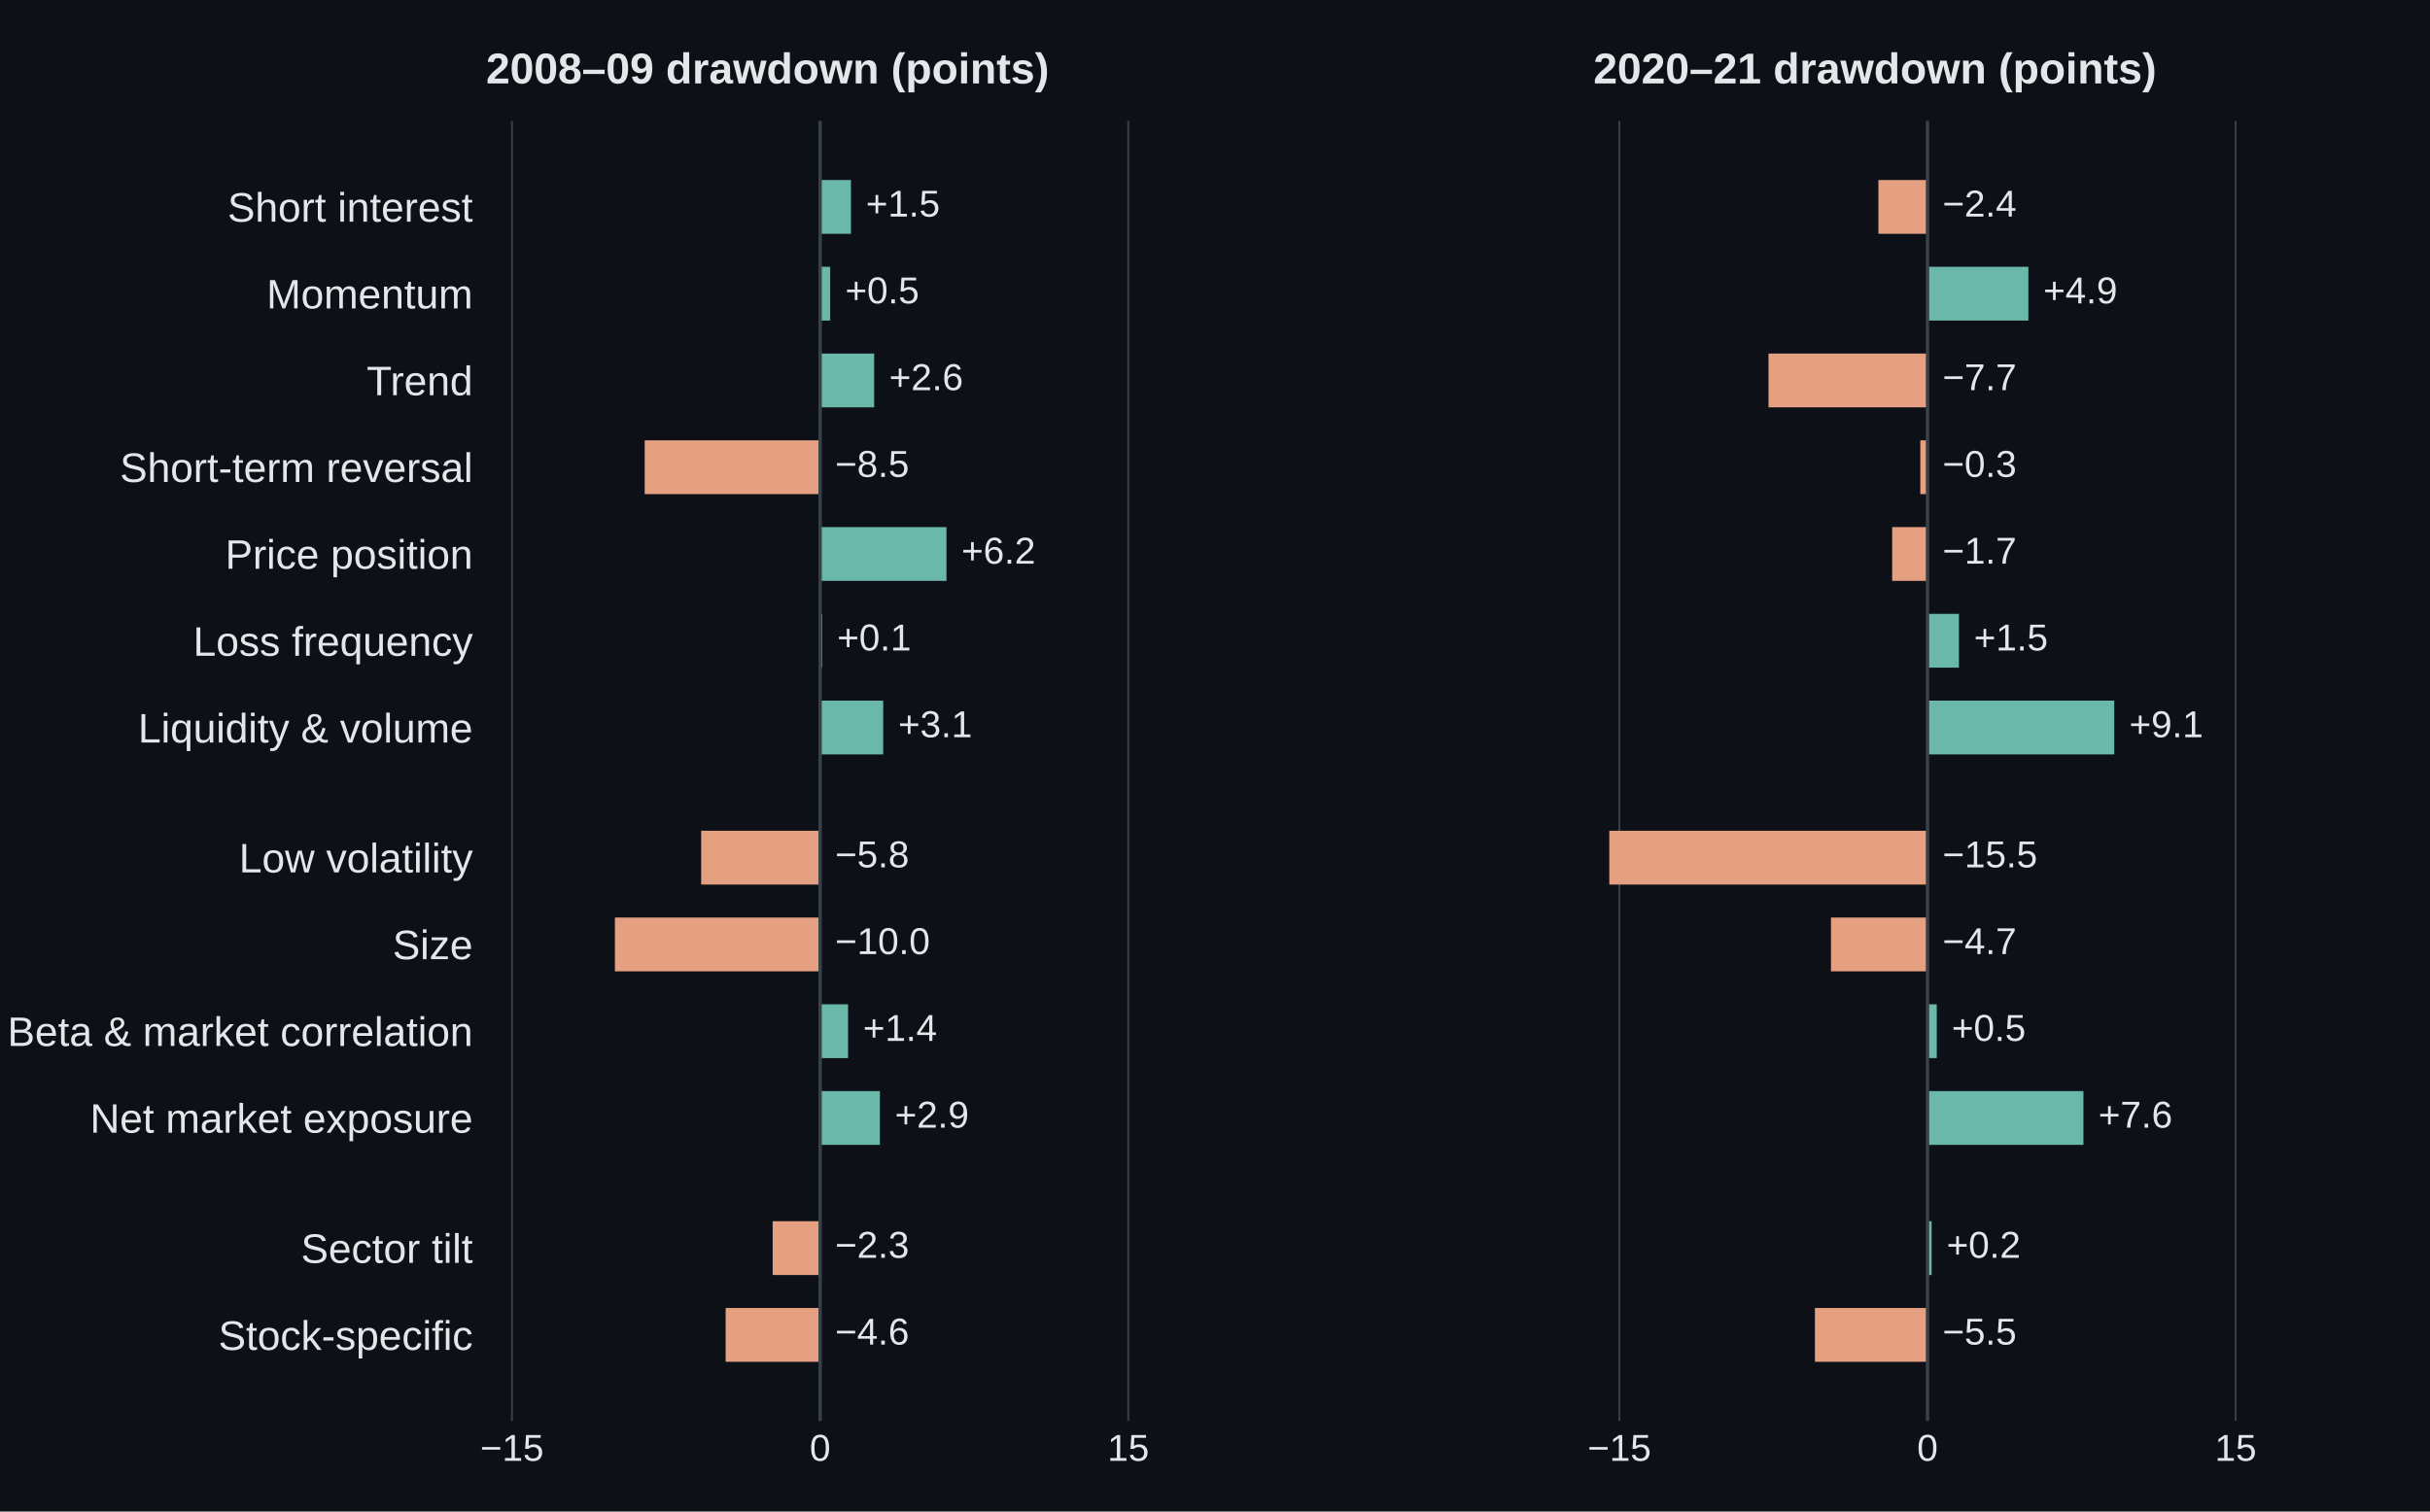
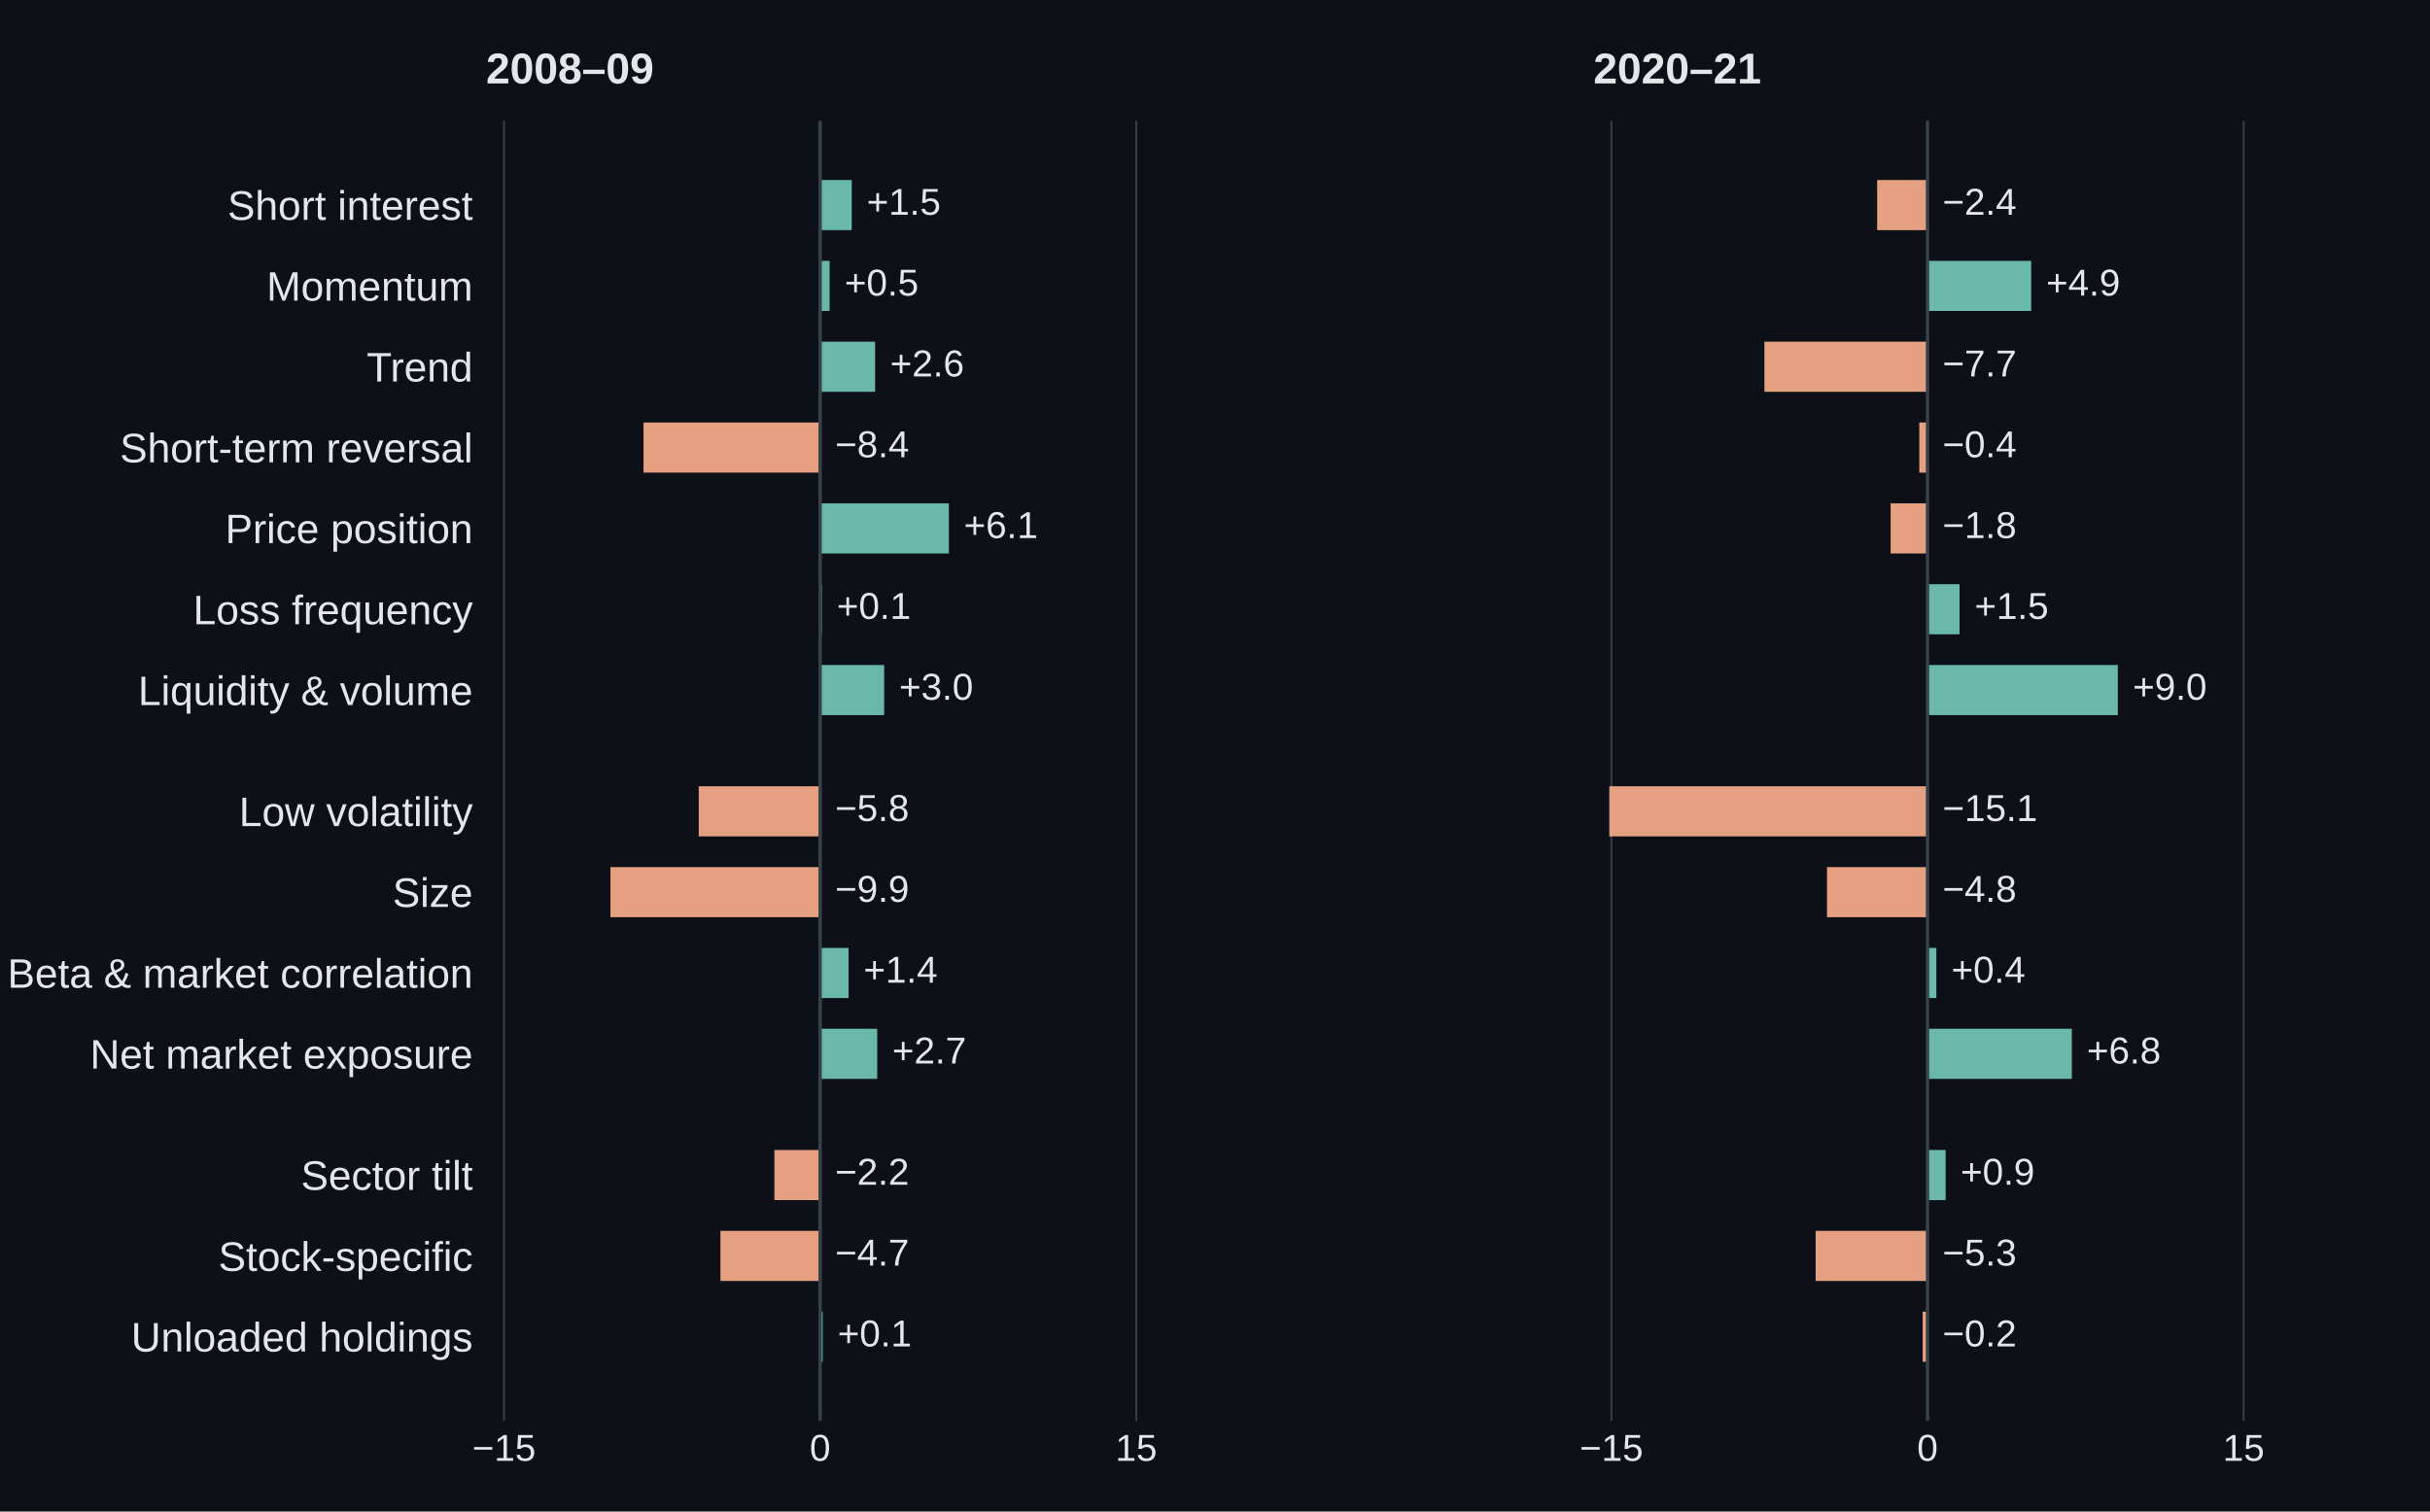
<svg xmlns="http://www.w3.org/2000/svg" width="648pt" height="403.2pt" viewBox="0 0 648 403.2" version="1.1">
  <defs>
    <style type="text/css">*{stroke-linejoin: round; stroke-linecap: butt}</style>
  </defs>
  <g id="figure_1">
    <g id="patch_1">
      <path d="M 0 403.2 L 648 403.2 L 648 0 L 0 0 z " style="fill: #0d1117" />
    </g>
    <g id="axes_1">
      <g id="patch_2">
        <path d="M 129.6 379.008 L 333.257 379.008 L 333.257 32.256 L 129.6 32.256 z " style="fill: #0d1117" />
      </g>
      <g id="matplotlib.axis_1">
        <g id="xtick_1">
          <g id="line2d_1">
-             <path d="M 136.527 379.008 L 136.527 32.256 " clip-path="url(#p1040b1a7fe)" style="fill: none; stroke: #37414a; stroke-width: 0.5; stroke-linecap: square" />
+             <path d="M 134.405 379.008 L 134.405 32.256 " clip-path="url(#p1040b1a7fe)" style="fill: none; stroke: #37414a; stroke-width: 0.5; stroke-linecap: square" />
          </g>
          <g id="line2d_2" />
          <g id="text_1">
-             <text style="font-size: 10px; font-family: 'Arial', 'DejaVu Sans', sans-serif; text-anchor: middle; fill: #e4e7ea" x="136.527" y="389.666" transform="rotate(-0 136.5272 389.6658)">−15</text>
+             <text style="font-size: 10px; font-family: 'Arial', 'DejaVu Sans', sans-serif; text-anchor: middle; fill: #e4e7ea" x="134.405" y="389.666" transform="rotate(-0 134.4048 389.6658)">−15</text>
          </g>
        </g>
        <g id="xtick_2">
          <g id="line2d_3">
            <path d="M 218.7 379.008 L 218.7 32.256 " clip-path="url(#p1040b1a7fe)" style="fill: none; stroke: #37414a; stroke-width: 0.5; stroke-linecap: square" />
          </g>
          <g id="line2d_4" />
          <g id="text_2">
            <text style="font-size: 10px; font-family: 'Arial', 'DejaVu Sans', sans-serif; text-anchor: middle; fill: #e4e7ea" x="218.7" y="389.666" transform="rotate(-0 218.7 389.6658)">0</text>
          </g>
        </g>
        <g id="xtick_3">
          <g id="line2d_5">
-             <path d="M 300.873 379.008 L 300.873 32.256 " clip-path="url(#p1040b1a7fe)" style="fill: none; stroke: #37414a; stroke-width: 0.5; stroke-linecap: square" />
+             <path d="M 302.995 379.008 L 302.995 32.256 " clip-path="url(#p1040b1a7fe)" style="fill: none; stroke: #37414a; stroke-width: 0.5; stroke-linecap: square" />
          </g>
          <g id="line2d_6" />
          <g id="text_3">
-             <text style="font-size: 10px; font-family: 'Arial', 'DejaVu Sans', sans-serif; text-anchor: middle; fill: #e4e7ea" x="300.873" y="389.666" transform="rotate(-0 300.8728 389.6658)">15</text>
+             <text style="font-size: 10px; font-family: 'Arial', 'DejaVu Sans', sans-serif; text-anchor: middle; fill: #e4e7ea" x="302.995" y="389.666" transform="rotate(-0 302.9952 389.6658)">15</text>
          </g>
        </g>
      </g>
      <g id="matplotlib.axis_2">
        <g id="ytick_1">
          <g id="line2d_7" />
          <g id="text_4">
-             <text style="font-size: 11px; font-family: 'Arial', 'DejaVu Sans', sans-serif; text-anchor: end; fill: #e4e7ea" x="126.1" y="59.129" transform="rotate(-0 126.1 59.12907)">Short interest</text>
+             <text style="font-size: 11px; font-family: 'Arial', 'DejaVu Sans', sans-serif; text-anchor: end; fill: #e4e7ea" x="126.1" y="58.638" transform="rotate(-0 126.1 58.63832)">Short interest</text>
          </g>
        </g>
        <g id="ytick_2">
          <g id="line2d_8" />
          <g id="text_5">
-             <text style="font-size: 11px; font-family: 'Arial', 'DejaVu Sans', sans-serif; text-anchor: end; fill: #e4e7ea" x="126.1" y="82.274" transform="rotate(-0 126.1 82.27364)">Momentum</text>
+             <text style="font-size: 11px; font-family: 'Arial', 'DejaVu Sans', sans-serif; text-anchor: end; fill: #e4e7ea" x="126.1" y="80.2" transform="rotate(-0 126.1 80.19981)">Momentum</text>
          </g>
        </g>
        <g id="ytick_3">
          <g id="line2d_9" />
          <g id="text_6">
-             <text style="font-size: 11px; font-family: 'Arial', 'DejaVu Sans', sans-serif; text-anchor: end; fill: #e4e7ea" x="126.1" y="105.418" transform="rotate(-0 126.1 105.4182)">Trend</text>
+             <text style="font-size: 11px; font-family: 'Arial', 'DejaVu Sans', sans-serif; text-anchor: end; fill: #e4e7ea" x="126.1" y="101.761" transform="rotate(-0 126.1 101.7613)">Trend</text>
          </g>
        </g>
        <g id="ytick_4">
          <g id="line2d_10" />
          <g id="text_7">
-             <text style="font-size: 11px; font-family: 'Arial', 'DejaVu Sans', sans-serif; text-anchor: end; fill: #e4e7ea" x="126.1" y="128.563" transform="rotate(-0 126.1 128.5628)">Short-term reversal</text>
+             <text style="font-size: 11px; font-family: 'Arial', 'DejaVu Sans', sans-serif; text-anchor: end; fill: #e4e7ea" x="126.1" y="123.323" transform="rotate(-0 126.1 123.3228)">Short-term reversal</text>
          </g>
        </g>
        <g id="ytick_5">
          <g id="line2d_11" />
          <g id="text_8">
-             <text style="font-size: 11px; font-family: 'Arial', 'DejaVu Sans', sans-serif; text-anchor: end; fill: #e4e7ea" x="126.1" y="151.707" transform="rotate(-0 126.1 151.7074)">Price position</text>
+             <text style="font-size: 11px; font-family: 'Arial', 'DejaVu Sans', sans-serif; text-anchor: end; fill: #e4e7ea" x="126.1" y="144.884" transform="rotate(-0 126.1 144.8843)">Price position</text>
          </g>
        </g>
        <g id="ytick_6">
          <g id="line2d_12" />
          <g id="text_9">
-             <text style="font-size: 11px; font-family: 'Arial', 'DejaVu Sans', sans-serif; text-anchor: end; fill: #e4e7ea" x="126.1" y="174.919" transform="rotate(-0 126.1 174.919)">Loss frequency</text>
+             <text style="font-size: 11px; font-family: 'Arial', 'DejaVu Sans', sans-serif; text-anchor: end; fill: #e4e7ea" x="126.1" y="166.513" transform="rotate(-0 126.1 166.5128)">Loss frequency</text>
          </g>
        </g>
        <g id="ytick_7">
          <g id="line2d_13" />
          <g id="text_10">
-             <text style="font-size: 11px; font-family: 'Arial', 'DejaVu Sans', sans-serif; text-anchor: end; fill: #e4e7ea" x="126.1" y="198.064" transform="rotate(-0 126.1 198.0635)">Liquidity &amp; volume</text>
+             <text style="font-size: 11px; font-family: 'Arial', 'DejaVu Sans', sans-serif; text-anchor: end; fill: #e4e7ea" x="126.1" y="188.074" transform="rotate(-0 126.1 188.0743)">Liquidity &amp; volume</text>
          </g>
        </g>
        <g id="ytick_8">
          <g id="line2d_14" />
          <g id="text_11">
-             <text style="font-size: 11px; font-family: 'Arial', 'DejaVu Sans', sans-serif; text-anchor: end; fill: #e4e7ea" x="126.1" y="232.713" transform="rotate(-0 126.1 232.7134)">Low volatility</text>
+             <text style="font-size: 11px; font-family: 'Arial', 'DejaVu Sans', sans-serif; text-anchor: end; fill: #e4e7ea" x="126.1" y="220.35" transform="rotate(-0 126.1 220.3495)">Low volatility</text>
          </g>
        </g>
        <g id="ytick_9">
          <g id="line2d_15" />
          <g id="text_12">
-             <text style="font-size: 11px; font-family: 'Arial', 'DejaVu Sans', sans-serif; text-anchor: end; fill: #e4e7ea" x="126.1" y="255.858" transform="rotate(-0 126.1 255.8579)">Size</text>
+             <text style="font-size: 11px; font-family: 'Arial', 'DejaVu Sans', sans-serif; text-anchor: end; fill: #e4e7ea" x="126.1" y="241.911" transform="rotate(-0 126.1 241.911)">Size</text>
          </g>
        </g>
        <g id="ytick_10">
          <g id="line2d_16" />
          <g id="text_13">
-             <text style="font-size: 11px; font-family: 'Arial', 'DejaVu Sans', sans-serif; text-anchor: end; fill: #e4e7ea" x="126.1" y="279.003" transform="rotate(-0 126.1 279.0025)">Beta &amp; market correlation</text>
+             <text style="font-size: 11px; font-family: 'Arial', 'DejaVu Sans', sans-serif; text-anchor: end; fill: #e4e7ea" x="126.1" y="263.473" transform="rotate(-0 126.1 263.4725)">Beta &amp; market correlation</text>
          </g>
        </g>
        <g id="ytick_11">
          <g id="line2d_17" />
          <g id="text_14">
-             <text style="font-size: 11px; font-family: 'Arial', 'DejaVu Sans', sans-serif; text-anchor: end; fill: #e4e7ea" x="126.1" y="302.147" transform="rotate(-0 126.1 302.1471)">Net market exposure</text>
+             <text style="font-size: 11px; font-family: 'Arial', 'DejaVu Sans', sans-serif; text-anchor: end; fill: #e4e7ea" x="126.1" y="285.034" transform="rotate(-0 126.1 285.034)">Net market exposure</text>
          </g>
        </g>
        <g id="ytick_12">
          <g id="line2d_18" />
          <g id="text_15">
-             <text style="font-size: 11px; font-family: 'Arial', 'DejaVu Sans', sans-serif; text-anchor: end; fill: #e4e7ea" x="126.1" y="336.864" transform="rotate(-0 126.1 336.864)">Sector tilt</text>
+             <text style="font-size: 11px; font-family: 'Arial', 'DejaVu Sans', sans-serif; text-anchor: end; fill: #e4e7ea" x="126.1" y="317.376" transform="rotate(-0 126.1 317.3763)">Sector tilt</text>
          </g>
        </g>
        <g id="ytick_13">
          <g id="line2d_19" />
          <g id="text_16">
-             <text style="font-size: 11px; font-family: 'Arial', 'DejaVu Sans', sans-serif; text-anchor: end; fill: #e4e7ea" x="126.1" y="360.076" transform="rotate(-0 126.1 360.0756)">Stock-specific</text>
+             <text style="font-size: 11px; font-family: 'Arial', 'DejaVu Sans', sans-serif; text-anchor: end; fill: #e4e7ea" x="126.1" y="339.005" transform="rotate(-0 126.1 339.0048)">Stock-specific</text>
+           </g>
+         </g>
+         <g id="ytick_14">
+           <g id="line2d_20" />
+           <g id="text_17">
+             <text style="font-size: 11px; font-family: 'Arial', 'DejaVu Sans', sans-serif; text-anchor: end; fill: #e4e7ea" x="126.1" y="360.499" transform="rotate(-0 126.1 360.4993)">Unloaded holdings</text>
          </g>
        </g>
      </g>
      <g id="patch_3">
-         <path d="M 218.7 48.017 L 226.917 48.017 L 226.917 62.367 L 218.7 62.367 z " clip-path="url(#p1040b1a7fe)" style="fill: #6ab8aa" />
+         <path d="M 218.7 48.017 L 227.13 48.017 L 227.13 61.386 L 218.7 61.386 z " clip-path="url(#p1040b1a7fe)" style="fill: #6ab8aa" />
      </g>
      <g id="patch_4">
-         <path d="M 218.7 71.162 L 221.384 71.162 L 221.384 85.512 L 218.7 85.512 z " clip-path="url(#p1040b1a7fe)" style="fill: #6ab8aa" />
+         <path d="M 218.7 69.579 L 221.229 69.579 L 221.229 82.947 L 218.7 82.947 z " clip-path="url(#p1040b1a7fe)" style="fill: #6ab8aa" />
      </g>
      <g id="patch_5">
-         <path d="M 218.7 94.307 L 233.108 94.307 L 233.108 108.656 L 218.7 108.656 z " clip-path="url(#p1040b1a7fe)" style="fill: #6ab8aa" />
+         <path d="M 218.7 91.14 L 233.367 91.14 L 233.367 104.509 L 218.7 104.509 z " clip-path="url(#p1040b1a7fe)" style="fill: #6ab8aa" />
      </g>
      <g id="patch_6">
-         <path d="M 218.7 117.451 L 171.916 117.451 L 171.916 131.801 L 218.7 131.801 z " clip-path="url(#p1040b1a7fe)" style="fill: #e5a081" />
+         <path d="M 218.7 112.702 L 171.607 112.702 L 171.607 126.07 L 218.7 126.07 z " clip-path="url(#p1040b1a7fe)" style="fill: #e5a081" />
      </g>
      <g id="patch_7">
-         <path d="M 218.7 140.596 L 252.391 140.596 L 252.391 154.945 L 218.7 154.945 z " clip-path="url(#p1040b1a7fe)" style="fill: #6ab8aa" />
+         <path d="M 218.7 134.263 L 253.036 134.263 L 253.036 147.632 L 218.7 147.632 z " clip-path="url(#p1040b1a7fe)" style="fill: #6ab8aa" />
      </g>
      <g id="patch_8">
-         <path d="M 218.7 163.74 L 219.248 163.74 L 219.248 178.09 L 218.7 178.09 z " clip-path="url(#p1040b1a7fe)" style="fill: #6ab8aa" />
+         <path d="M 218.7 155.825 L 219.15 155.825 L 219.15 169.193 L 218.7 169.193 z " clip-path="url(#p1040b1a7fe)" style="fill: #6ab8aa" />
      </g>
      <g id="patch_9">
-         <path d="M 218.7 186.885 L 235.518 186.885 L 235.518 201.235 L 218.7 201.235 z " clip-path="url(#p1040b1a7fe)" style="fill: #6ab8aa" />
+         <path d="M 218.7 177.386 L 235.784 177.386 L 235.784 190.755 L 218.7 190.755 z " clip-path="url(#p1040b1a7fe)" style="fill: #6ab8aa" />
      </g>
      <g id="patch_10">
-         <path d="M 218.7 221.602 L 186.981 221.602 L 186.981 235.951 L 218.7 235.951 z " clip-path="url(#p1040b1a7fe)" style="fill: #e5a081" />
+         <path d="M 218.7 209.729 L 186.331 209.729 L 186.331 223.097 L 218.7 223.097 z " clip-path="url(#p1040b1a7fe)" style="fill: #e5a081" />
      </g>
      <g id="patch_11">
-         <path d="M 218.7 244.746 L 163.973 244.746 L 163.973 259.096 L 218.7 259.096 z " clip-path="url(#p1040b1a7fe)" style="fill: #e5a081" />
+         <path d="M 218.7 231.29 L 162.784 231.29 L 162.784 244.658 L 218.7 244.658 z " clip-path="url(#p1040b1a7fe)" style="fill: #e5a081" />
      </g>
      <g id="patch_12">
-         <path d="M 218.7 267.891 L 226.15 267.891 L 226.15 282.241 L 218.7 282.241 z " clip-path="url(#p1040b1a7fe)" style="fill: #6ab8aa" />
+         <path d="M 218.7 252.852 L 226.287 252.852 L 226.287 266.22 L 218.7 266.22 z " clip-path="url(#p1040b1a7fe)" style="fill: #6ab8aa" />
      </g>
      <g id="patch_13">
-         <path d="M 218.7 291.035 L 234.642 291.035 L 234.642 305.385 L 218.7 305.385 z " clip-path="url(#p1040b1a7fe)" style="fill: #6ab8aa" />
+         <path d="M 218.7 274.413 L 233.929 274.413 L 233.929 287.781 L 218.7 287.781 z " clip-path="url(#p1040b1a7fe)" style="fill: #6ab8aa" />
      </g>
      <g id="patch_14">
-         <path d="M 218.7 325.752 L 206.045 325.752 L 206.045 340.102 L 218.7 340.102 z " clip-path="url(#p1040b1a7fe)" style="fill: #e5a081" />
+         <path d="M 218.7 306.755 L 206.505 306.755 L 206.505 320.124 L 218.7 320.124 z " clip-path="url(#p1040b1a7fe)" style="fill: #e5a081" />
      </g>
      <g id="patch_15">
-         <path d="M 218.7 348.897 L 193.5 348.897 L 193.5 363.247 L 218.7 363.247 z " clip-path="url(#p1040b1a7fe)" style="fill: #e5a081" />
-       </g>
-       <g id="line2d_20">
+         <path d="M 218.7 328.317 L 192.119 328.317 L 192.119 341.685 L 218.7 341.685 z " clip-path="url(#p1040b1a7fe)" style="fill: #e5a081" />
+       </g>
+       <g id="patch_16">
+         <path d="M 218.7 349.878 L 219.374 349.878 L 219.374 363.247 L 218.7 363.247 z " clip-path="url(#p1040b1a7fe)" style="fill: #6ab8aa" />
+       </g>
+       <g id="line2d_21">
        <path d="M 218.7 379.008 L 218.7 32.256 " clip-path="url(#p1040b1a7fe)" style="fill: none; stroke: #37414a; stroke-width: 0.9; stroke-linecap: square" />
      </g>
-       <g id="text_17">
-         <text style="font-size: 10px; font-family: 'Arial', 'DejaVu Sans', sans-serif; text-anchor: start; fill: #e4e7ea" x="230.917" y="57.777" transform="rotate(-0 230.9173 57.77743)">+1.5</text>
-       </g>
      <g id="text_18">
-         <text style="font-size: 10px; font-family: 'Arial', 'DejaVu Sans', sans-serif; text-anchor: start; fill: #e4e7ea" x="225.384" y="80.922" transform="rotate(-0 225.3843 80.922)">+0.5</text>
+         <text style="font-size: 10px; font-family: 'Arial', 'DejaVu Sans', sans-serif; text-anchor: start; fill: #e4e7ea" x="231.13" y="57.287" transform="rotate(-0 231.1295 57.28668)">+1.5</text>
      </g>
      <g id="text_19">
-         <text style="font-size: 10px; font-family: 'Arial', 'DejaVu Sans', sans-serif; text-anchor: start; fill: #e4e7ea" x="237.108" y="104.067" transform="rotate(-0 237.1076 104.0666)">+2.6</text>
+         <text style="font-size: 10px; font-family: 'Arial', 'DejaVu Sans', sans-serif; text-anchor: start; fill: #e4e7ea" x="225.229" y="78.848" transform="rotate(-0 225.2289 78.84817)">+0.5</text>
      </g>
      <g id="text_20">
-         <text style="font-size: 10px; font-family: 'Arial', 'DejaVu Sans', sans-serif; text-anchor: start; fill: #e4e7ea" x="222.7" y="127.211" transform="rotate(-0 222.7 127.2111)">−8.5</text>
+         <text style="font-size: 10px; font-family: 'Arial', 'DejaVu Sans', sans-serif; text-anchor: start; fill: #e4e7ea" x="237.367" y="100.41" transform="rotate(-0 237.3674 100.4097)">+2.6</text>
      </g>
      <g id="text_21">
-         <text style="font-size: 10px; font-family: 'Arial', 'DejaVu Sans', sans-serif; text-anchor: start; fill: #e4e7ea" x="256.391" y="150.356" transform="rotate(-0 256.3909 150.3557)">+6.2</text>
+         <text style="font-size: 10px; font-family: 'Arial', 'DejaVu Sans', sans-serif; text-anchor: start; fill: #e4e7ea" x="222.7" y="121.971" transform="rotate(-0 222.7 121.9712)">−8.4</text>
      </g>
      <g id="text_22">
-         <text style="font-size: 10px; font-family: 'Arial', 'DejaVu Sans', sans-serif; text-anchor: start; fill: #e4e7ea" x="223.248" y="173.5" transform="rotate(-0 223.2478 173.5003)">+0.1</text>
+         <text style="font-size: 10px; font-family: 'Arial', 'DejaVu Sans', sans-serif; text-anchor: start; fill: #e4e7ea" x="257.036" y="143.533" transform="rotate(-0 257.0362 143.5327)">+6.1</text>
      </g>
      <g id="text_23">
-         <text style="font-size: 10px; font-family: 'Arial', 'DejaVu Sans', sans-serif; text-anchor: start; fill: #e4e7ea" x="239.518" y="196.645" transform="rotate(-0 239.518 196.6449)">+3.1</text>
+         <text style="font-size: 10px; font-family: 'Arial', 'DejaVu Sans', sans-serif; text-anchor: start; fill: #e4e7ea" x="223.15" y="165.094" transform="rotate(-0 223.1496 165.0942)">+0.1</text>
      </g>
      <g id="text_24">
-         <text style="font-size: 10px; font-family: 'Arial', 'DejaVu Sans', sans-serif; text-anchor: start; fill: #e4e7ea" x="222.7" y="231.362" transform="rotate(-0 222.7 231.3617)">−5.8</text>
+         <text style="font-size: 10px; font-family: 'Arial', 'DejaVu Sans', sans-serif; text-anchor: start; fill: #e4e7ea" x="239.784" y="186.656" transform="rotate(-0 239.7838 186.6557)">+3.0</text>
      </g>
      <g id="text_25">
-         <text style="font-size: 10px; font-family: 'Arial', 'DejaVu Sans', sans-serif; text-anchor: start; fill: #e4e7ea" x="222.7" y="254.506" transform="rotate(-0 222.7 254.5063)">−10.0</text>
+         <text style="font-size: 10px; font-family: 'Arial', 'DejaVu Sans', sans-serif; text-anchor: start; fill: #e4e7ea" x="222.7" y="218.998" transform="rotate(-0 222.7 218.9979)">−5.8</text>
      </g>
      <g id="text_26">
-         <text style="font-size: 10px; font-family: 'Arial', 'DejaVu Sans', sans-serif; text-anchor: start; fill: #e4e7ea" x="230.15" y="277.651" transform="rotate(-0 230.1503 277.6509)">+1.4</text>
+         <text style="font-size: 10px; font-family: 'Arial', 'DejaVu Sans', sans-serif; text-anchor: start; fill: #e4e7ea" x="222.7" y="240.559" transform="rotate(-0 222.7 240.5594)">−9.9</text>
      </g>
      <g id="text_27">
-         <text style="font-size: 10px; font-family: 'Arial', 'DejaVu Sans', sans-serif; text-anchor: start; fill: #e4e7ea" x="238.642" y="300.795" transform="rotate(-0 238.6415 300.7955)">+2.9</text>
+         <text style="font-size: 10px; font-family: 'Arial', 'DejaVu Sans', sans-serif; text-anchor: start; fill: #e4e7ea" x="230.287" y="262.121" transform="rotate(-0 230.2866 262.1209)">+1.4</text>
      </g>
      <g id="text_28">
-         <text style="font-size: 10px; font-family: 'Arial', 'DejaVu Sans', sans-serif; text-anchor: start; fill: #e4e7ea" x="222.7" y="335.512" transform="rotate(-0 222.7 335.5123)">−2.3</text>
+         <text style="font-size: 10px; font-family: 'Arial', 'DejaVu Sans', sans-serif; text-anchor: start; fill: #e4e7ea" x="237.929" y="283.682" transform="rotate(-0 237.9293 283.6824)">+2.7</text>
      </g>
      <g id="text_29">
-         <text style="font-size: 10px; font-family: 'Arial', 'DejaVu Sans', sans-serif; text-anchor: start; fill: #e4e7ea" x="222.7" y="358.657" transform="rotate(-0 222.7 358.6569)">−4.6</text>
+         <text style="font-size: 10px; font-family: 'Arial', 'DejaVu Sans', sans-serif; text-anchor: start; fill: #e4e7ea" x="222.7" y="316.025" transform="rotate(-0 222.7 316.0246)">−2.2</text>
      </g>
      <g id="text_30">
-         <text style="font-weight: 600; font-size: 11.5px; font-family: 'Arial', 'DejaVu Sans', sans-serif; text-anchor: start; fill: #e4e7ea" x="129.6" y="22.256" transform="rotate(-0 129.6 22.256)">2008–09 drawdown (points)</text>
+         <text style="font-size: 10px; font-family: 'Arial', 'DejaVu Sans', sans-serif; text-anchor: start; fill: #e4e7ea" x="222.7" y="337.586" transform="rotate(-0 222.7 337.5861)">−4.7</text>
+       </g>
+       <g id="text_31">
+         <text style="font-size: 10px; font-family: 'Arial', 'DejaVu Sans', sans-serif; text-anchor: start; fill: #e4e7ea" x="223.374" y="359.148" transform="rotate(-0 223.3744 359.1476)">+0.1</text>
+       </g>
+       <g id="text_32">
+         <text style="font-weight: 600; font-size: 11.5px; font-family: 'Arial', 'DejaVu Sans', sans-serif; text-anchor: start; fill: #e4e7ea" x="129.6" y="22.256" transform="rotate(-0 129.6 22.256)">2008–09</text>
      </g>
    </g>
    <g id="axes_2">
-       <g id="patch_16">
+       <g id="patch_17">
        <path d="M 424.903 379.008 L 628.56 379.008 L 628.56 32.256 L 424.903 32.256 z " style="fill: #0d1117" />
      </g>
      <g id="matplotlib.axis_3">
        <g id="xtick_4">
-           <g id="line2d_21">
-             <path d="M 431.83 379.008 L 431.83 32.256 " clip-path="url(#pf85a643694)" style="fill: none; stroke: #37414a; stroke-width: 0.5; stroke-linecap: square" />
-           </g>
-           <g id="line2d_22" />
-           <g id="text_31">
-             <text style="font-size: 10px; font-family: 'Arial', 'DejaVu Sans', sans-serif; text-anchor: middle; fill: #e4e7ea" x="431.83" y="389.666" transform="rotate(-0 431.83 389.6658)">−15</text>
+           <g id="line2d_22">
+             <path d="M 429.708 379.008 L 429.708 32.256 " clip-path="url(#pf85a643694)" style="fill: none; stroke: #37414a; stroke-width: 0.5; stroke-linecap: square" />
+           </g>
+           <g id="line2d_23" />
+           <g id="text_33">
+             <text style="font-size: 10px; font-family: 'Arial', 'DejaVu Sans', sans-serif; text-anchor: middle; fill: #e4e7ea" x="429.708" y="389.666" transform="rotate(-0 429.7077 389.6658)">−15</text>
          </g>
        </g>
        <g id="xtick_5">
-           <g id="line2d_23">
+           <g id="line2d_24">
            <path d="M 514.003 379.008 L 514.003 32.256 " clip-path="url(#pf85a643694)" style="fill: none; stroke: #37414a; stroke-width: 0.5; stroke-linecap: square" />
          </g>
-           <g id="line2d_24" />
-           <g id="text_32">
+           <g id="line2d_25" />
+           <g id="text_34">
            <text style="font-size: 10px; font-family: 'Arial', 'DejaVu Sans', sans-serif; text-anchor: middle; fill: #e4e7ea" x="514.003" y="389.666" transform="rotate(-0 514.0029 389.6658)">0</text>
          </g>
        </g>
        <g id="xtick_6">
-           <g id="line2d_25">
-             <path d="M 596.176 379.008 L 596.176 32.256 " clip-path="url(#pf85a643694)" style="fill: none; stroke: #37414a; stroke-width: 0.5; stroke-linecap: square" />
-           </g>
-           <g id="line2d_26" />
-           <g id="text_33">
-             <text style="font-size: 10px; font-family: 'Arial', 'DejaVu Sans', sans-serif; text-anchor: middle; fill: #e4e7ea" x="596.176" y="389.666" transform="rotate(-0 596.1757 389.6658)">15</text>
+           <g id="line2d_26">
+             <path d="M 598.298 379.008 L 598.298 32.256 " clip-path="url(#pf85a643694)" style="fill: none; stroke: #37414a; stroke-width: 0.5; stroke-linecap: square" />
+           </g>
+           <g id="line2d_27" />
+           <g id="text_35">
+             <text style="font-size: 10px; font-family: 'Arial', 'DejaVu Sans', sans-serif; text-anchor: middle; fill: #e4e7ea" x="598.298" y="389.666" transform="rotate(-0 598.298 389.6658)">15</text>
          </g>
        </g>
      </g>
      <g id="matplotlib.axis_4">
-         <g id="ytick_14">
-           <g id="line2d_27" />
-         </g>
        <g id="ytick_15">
          <g id="line2d_28" />
        </g>
        <g id="ytick_16">
          <g id="line2d_29" />
        </g>
        <g id="ytick_17">
          <g id="line2d_30" />
        </g>
        <g id="ytick_18">
          <g id="line2d_31" />
        </g>
        <g id="ytick_19">
          <g id="line2d_32" />
        </g>
        <g id="ytick_20">
          <g id="line2d_33" />
        </g>
        <g id="ytick_21">
          <g id="line2d_34" />
        </g>
        <g id="ytick_22">
          <g id="line2d_35" />
        </g>
        <g id="ytick_23">
          <g id="line2d_36" />
        </g>
        <g id="ytick_24">
          <g id="line2d_37" />
        </g>
        <g id="ytick_25">
          <g id="line2d_38" />
        </g>
        <g id="ytick_26">
          <g id="line2d_39" />
        </g>
-       </g>
-       <g id="patch_17">
-         <path d="M 514.003 48.017 L 500.91 48.017 L 500.91 62.367 L 514.003 62.367 z " clip-path="url(#pf85a643694)" style="fill: #e5a081" />
+         <g id="ytick_27">
+           <g id="line2d_40" />
+         </g>
+         <g id="ytick_28">
+           <g id="line2d_41" />
+         </g>
      </g>
      <g id="patch_18">
-         <path d="M 514.003 71.162 L 540.901 71.162 L 540.901 85.512 L 514.003 85.512 z " clip-path="url(#pf85a643694)" style="fill: #6ab8aa" />
+         <path d="M 514.003 48.017 L 500.572 48.017 L 500.572 61.386 L 514.003 61.386 z " clip-path="url(#pf85a643694)" style="fill: #e5a081" />
      </g>
      <g id="patch_19">
-         <path d="M 514.003 94.307 L 471.602 94.307 L 471.602 108.656 L 514.003 108.656 z " clip-path="url(#pf85a643694)" style="fill: #e5a081" />
+         <path d="M 514.003 69.579 L 541.652 69.579 L 541.652 82.947 L 514.003 82.947 z " clip-path="url(#pf85a643694)" style="fill: #6ab8aa" />
      </g>
      <g id="patch_20">
-         <path d="M 514.003 117.451 L 512.085 117.451 L 512.085 131.801 L 514.003 131.801 z " clip-path="url(#pf85a643694)" style="fill: #e5a081" />
+         <path d="M 514.003 91.14 L 470.507 91.14 L 470.507 104.509 L 514.003 104.509 z " clip-path="url(#pf85a643694)" style="fill: #e5a081" />
      </g>
      <g id="patch_21">
-         <path d="M 514.003 140.596 L 504.58 140.596 L 504.58 154.945 L 514.003 154.945 z " clip-path="url(#pf85a643694)" style="fill: #e5a081" />
+         <path d="M 514.003 112.702 L 511.811 112.702 L 511.811 126.07 L 514.003 126.07 z " clip-path="url(#pf85a643694)" style="fill: #e5a081" />
      </g>
      <g id="patch_22">
-         <path d="M 514.003 163.74 L 522.384 163.74 L 522.384 178.09 L 514.003 178.09 z " clip-path="url(#pf85a643694)" style="fill: #6ab8aa" />
+         <path d="M 514.003 134.263 L 504.168 134.263 L 504.168 147.632 L 514.003 147.632 z " clip-path="url(#pf85a643694)" style="fill: #e5a081" />
      </g>
      <g id="patch_23">
-         <path d="M 514.003 186.885 L 563.8 186.885 L 563.8 201.235 L 514.003 201.235 z " clip-path="url(#pf85a643694)" style="fill: #6ab8aa" />
+         <path d="M 514.003 155.825 L 522.545 155.825 L 522.545 169.193 L 514.003 169.193 z " clip-path="url(#pf85a643694)" style="fill: #6ab8aa" />
      </g>
      <g id="patch_24">
-         <path d="M 514.003 221.602 L 429.146 221.602 L 429.146 235.951 L 514.003 235.951 z " clip-path="url(#pf85a643694)" style="fill: #e5a081" />
+         <path d="M 514.003 177.386 L 564.749 177.386 L 564.749 190.755 L 514.003 190.755 z " clip-path="url(#pf85a643694)" style="fill: #6ab8aa" />
      </g>
      <g id="patch_25">
-         <path d="M 514.003 244.746 L 488.255 244.746 L 488.255 259.096 L 514.003 259.096 z " clip-path="url(#pf85a643694)" style="fill: #e5a081" />
+         <path d="M 514.003 209.729 L 429.146 209.729 L 429.146 223.097 L 514.003 223.097 z " clip-path="url(#pf85a643694)" style="fill: #e5a081" />
      </g>
      <g id="patch_26">
-         <path d="M 514.003 267.891 L 516.468 267.891 L 516.468 282.241 L 514.003 282.241 z " clip-path="url(#pf85a643694)" style="fill: #6ab8aa" />
+         <path d="M 514.003 231.29 L 487.197 231.29 L 487.197 244.658 L 514.003 244.658 z " clip-path="url(#pf85a643694)" style="fill: #e5a081" />
      </g>
      <g id="patch_27">
-         <path d="M 514.003 291.035 L 555.582 291.035 L 555.582 305.385 L 514.003 305.385 z " clip-path="url(#pf85a643694)" style="fill: #6ab8aa" />
+         <path d="M 514.003 252.852 L 516.363 252.852 L 516.363 266.22 L 514.003 266.22 z " clip-path="url(#pf85a643694)" style="fill: #6ab8aa" />
      </g>
      <g id="patch_28">
-         <path d="M 514.003 325.752 L 515.098 325.752 L 515.098 340.102 L 514.003 340.102 z " clip-path="url(#pf85a643694)" style="fill: #6ab8aa" />
+         <path d="M 514.003 274.413 L 552.498 274.413 L 552.498 287.781 L 514.003 287.781 z " clip-path="url(#pf85a643694)" style="fill: #6ab8aa" />
      </g>
      <g id="patch_29">
-         <path d="M 514.003 348.897 L 483.982 348.897 L 483.982 363.247 L 514.003 363.247 z " clip-path="url(#pf85a643694)" style="fill: #e5a081" />
-       </g>
-       <g id="line2d_40">
+         <path d="M 514.003 306.755 L 518.836 306.755 L 518.836 320.124 L 514.003 320.124 z " clip-path="url(#pf85a643694)" style="fill: #6ab8aa" />
+       </g>
+       <g id="patch_30">
+         <path d="M 514.003 328.317 L 484.162 328.317 L 484.162 341.685 L 514.003 341.685 z " clip-path="url(#pf85a643694)" style="fill: #e5a081" />
+       </g>
+       <g id="patch_31">
+         <path d="M 514.003 349.878 L 512.71 349.878 L 512.71 363.247 L 514.003 363.247 z " clip-path="url(#pf85a643694)" style="fill: #e5a081" />
+       </g>
+       <g id="line2d_42">
        <path d="M 514.003 379.008 L 514.003 32.256 " clip-path="url(#pf85a643694)" style="fill: none; stroke: #37414a; stroke-width: 0.9; stroke-linecap: square" />
      </g>
-       <g id="text_34">
-         <text style="font-size: 10px; font-family: 'Arial', 'DejaVu Sans', sans-serif; text-anchor: start; fill: #e4e7ea" x="518.003" y="57.777" transform="rotate(-0 518.0029 57.77743)">−2.4</text>
-       </g>
-       <g id="text_35">
-         <text style="font-size: 10px; font-family: 'Arial', 'DejaVu Sans', sans-serif; text-anchor: start; fill: #e4e7ea" x="544.901" y="80.922" transform="rotate(-0 544.9008 80.922)">+4.9</text>
-       </g>
      <g id="text_36">
-         <text style="font-size: 10px; font-family: 'Arial', 'DejaVu Sans', sans-serif; text-anchor: start; fill: #e4e7ea" x="518.003" y="104.067" transform="rotate(-0 518.0029 104.0666)">−7.7</text>
+         <text style="font-size: 10px; font-family: 'Arial', 'DejaVu Sans', sans-serif; text-anchor: start; fill: #e4e7ea" x="518.003" y="57.287" transform="rotate(-0 518.0029 57.28668)">−2.4</text>
      </g>
      <g id="text_37">
-         <text style="font-size: 10px; font-family: 'Arial', 'DejaVu Sans', sans-serif; text-anchor: start; fill: #e4e7ea" x="518.003" y="127.211" transform="rotate(-0 518.0029 127.2111)">−0.3</text>
+         <text style="font-size: 10px; font-family: 'Arial', 'DejaVu Sans', sans-serif; text-anchor: start; fill: #e4e7ea" x="545.652" y="78.848" transform="rotate(-0 545.6517 78.84817)">+4.9</text>
      </g>
      <g id="text_38">
-         <text style="font-size: 10px; font-family: 'Arial', 'DejaVu Sans', sans-serif; text-anchor: start; fill: #e4e7ea" x="518.003" y="150.356" transform="rotate(-0 518.0029 150.3557)">−1.7</text>
+         <text style="font-size: 10px; font-family: 'Arial', 'DejaVu Sans', sans-serif; text-anchor: start; fill: #e4e7ea" x="518.003" y="100.41" transform="rotate(-0 518.0029 100.4097)">−7.7</text>
      </g>
      <g id="text_39">
-         <text style="font-size: 10px; font-family: 'Arial', 'DejaVu Sans', sans-serif; text-anchor: start; fill: #e4e7ea" x="526.384" y="173.5" transform="rotate(-0 526.3845 173.5003)">+1.5</text>
+         <text style="font-size: 10px; font-family: 'Arial', 'DejaVu Sans', sans-serif; text-anchor: start; fill: #e4e7ea" x="518.003" y="121.971" transform="rotate(-0 518.0029 121.9712)">−0.4</text>
      </g>
      <g id="text_40">
-         <text style="font-size: 10px; font-family: 'Arial', 'DejaVu Sans', sans-serif; text-anchor: start; fill: #e4e7ea" x="567.8" y="196.645" transform="rotate(-0 567.7996 196.6449)">+9.1</text>
+         <text style="font-size: 10px; font-family: 'Arial', 'DejaVu Sans', sans-serif; text-anchor: start; fill: #e4e7ea" x="518.003" y="143.533" transform="rotate(-0 518.0029 143.5327)">−1.8</text>
      </g>
      <g id="text_41">
-         <text style="font-size: 10px; font-family: 'Arial', 'DejaVu Sans', sans-serif; text-anchor: start; fill: #e4e7ea" x="518.003" y="231.362" transform="rotate(-0 518.0029 231.3617)">−15.5</text>
+         <text style="font-size: 10px; font-family: 'Arial', 'DejaVu Sans', sans-serif; text-anchor: start; fill: #e4e7ea" x="526.545" y="165.094" transform="rotate(-0 526.5448 165.0942)">+1.5</text>
      </g>
      <g id="text_42">
-         <text style="font-size: 10px; font-family: 'Arial', 'DejaVu Sans', sans-serif; text-anchor: start; fill: #e4e7ea" x="518.003" y="254.506" transform="rotate(-0 518.0029 254.5063)">−4.7</text>
+         <text style="font-size: 10px; font-family: 'Arial', 'DejaVu Sans', sans-serif; text-anchor: start; fill: #e4e7ea" x="568.749" y="186.656" transform="rotate(-0 568.7486 186.6557)">+9.0</text>
      </g>
      <g id="text_43">
-         <text style="font-size: 10px; font-family: 'Arial', 'DejaVu Sans', sans-serif; text-anchor: start; fill: #e4e7ea" x="520.468" y="277.651" transform="rotate(-0 520.468 277.6509)">+0.5</text>
+         <text style="font-size: 10px; font-family: 'Arial', 'DejaVu Sans', sans-serif; text-anchor: start; fill: #e4e7ea" x="518.003" y="218.998" transform="rotate(-0 518.0029 218.9979)">−15.1</text>
      </g>
      <g id="text_44">
-         <text style="font-size: 10px; font-family: 'Arial', 'DejaVu Sans', sans-serif; text-anchor: start; fill: #e4e7ea" x="559.582" y="300.795" transform="rotate(-0 559.5823 300.7955)">+7.6</text>
+         <text style="font-size: 10px; font-family: 'Arial', 'DejaVu Sans', sans-serif; text-anchor: start; fill: #e4e7ea" x="518.003" y="240.559" transform="rotate(-0 518.0029 240.5594)">−4.8</text>
      </g>
      <g id="text_45">
-         <text style="font-size: 10px; font-family: 'Arial', 'DejaVu Sans', sans-serif; text-anchor: start; fill: #e4e7ea" x="519.098" y="335.512" transform="rotate(-0 519.0985 335.5123)">+0.2</text>
+         <text style="font-size: 10px; font-family: 'Arial', 'DejaVu Sans', sans-serif; text-anchor: start; fill: #e4e7ea" x="520.363" y="262.121" transform="rotate(-0 520.3631 262.1209)">+0.4</text>
      </g>
      <g id="text_46">
-         <text style="font-size: 10px; font-family: 'Arial', 'DejaVu Sans', sans-serif; text-anchor: start; fill: #e4e7ea" x="518.003" y="358.657" transform="rotate(-0 518.0029 358.6569)">−5.5</text>
+         <text style="font-size: 10px; font-family: 'Arial', 'DejaVu Sans', sans-serif; text-anchor: start; fill: #e4e7ea" x="556.498" y="283.682" transform="rotate(-0 556.4977 283.6824)">+6.8</text>
      </g>
      <g id="text_47">
-         <text style="font-weight: 600; font-size: 11.5px; font-family: 'Arial', 'DejaVu Sans', sans-serif; text-anchor: start; fill: #e4e7ea" x="424.903" y="22.256" transform="rotate(-0 424.9029 22.256)">2020–21 drawdown (points)</text>
+         <text style="font-size: 10px; font-family: 'Arial', 'DejaVu Sans', sans-serif; text-anchor: start; fill: #e4e7ea" x="522.836" y="316.025" transform="rotate(-0 522.8358 316.0246)">+0.9</text>
+       </g>
+       <g id="text_48">
+         <text style="font-size: 10px; font-family: 'Arial', 'DejaVu Sans', sans-serif; text-anchor: start; fill: #e4e7ea" x="518.003" y="337.586" transform="rotate(-0 518.0029 337.5861)">−5.3</text>
+       </g>
+       <g id="text_49">
+         <text style="font-size: 10px; font-family: 'Arial', 'DejaVu Sans', sans-serif; text-anchor: start; fill: #e4e7ea" x="518.003" y="359.148" transform="rotate(-0 518.0029 359.1476)">−0.2</text>
+       </g>
+       <g id="text_50">
+         <text style="font-weight: 600; font-size: 11.5px; font-family: 'Arial', 'DejaVu Sans', sans-serif; text-anchor: start; fill: #e4e7ea" x="424.903" y="22.256" transform="rotate(-0 424.9029 22.256)">2020–21</text>
      </g>
    </g>
  </g>
  <defs>
    <clipPath id="p1040b1a7fe">
      <rect x="129.6" y="32.256" width="203.657" height="346.752" />
    </clipPath>
    <clipPath id="pf85a643694">
      <rect x="424.903" y="32.256" width="203.657" height="346.752" />
    </clipPath>
  </defs>
</svg>
